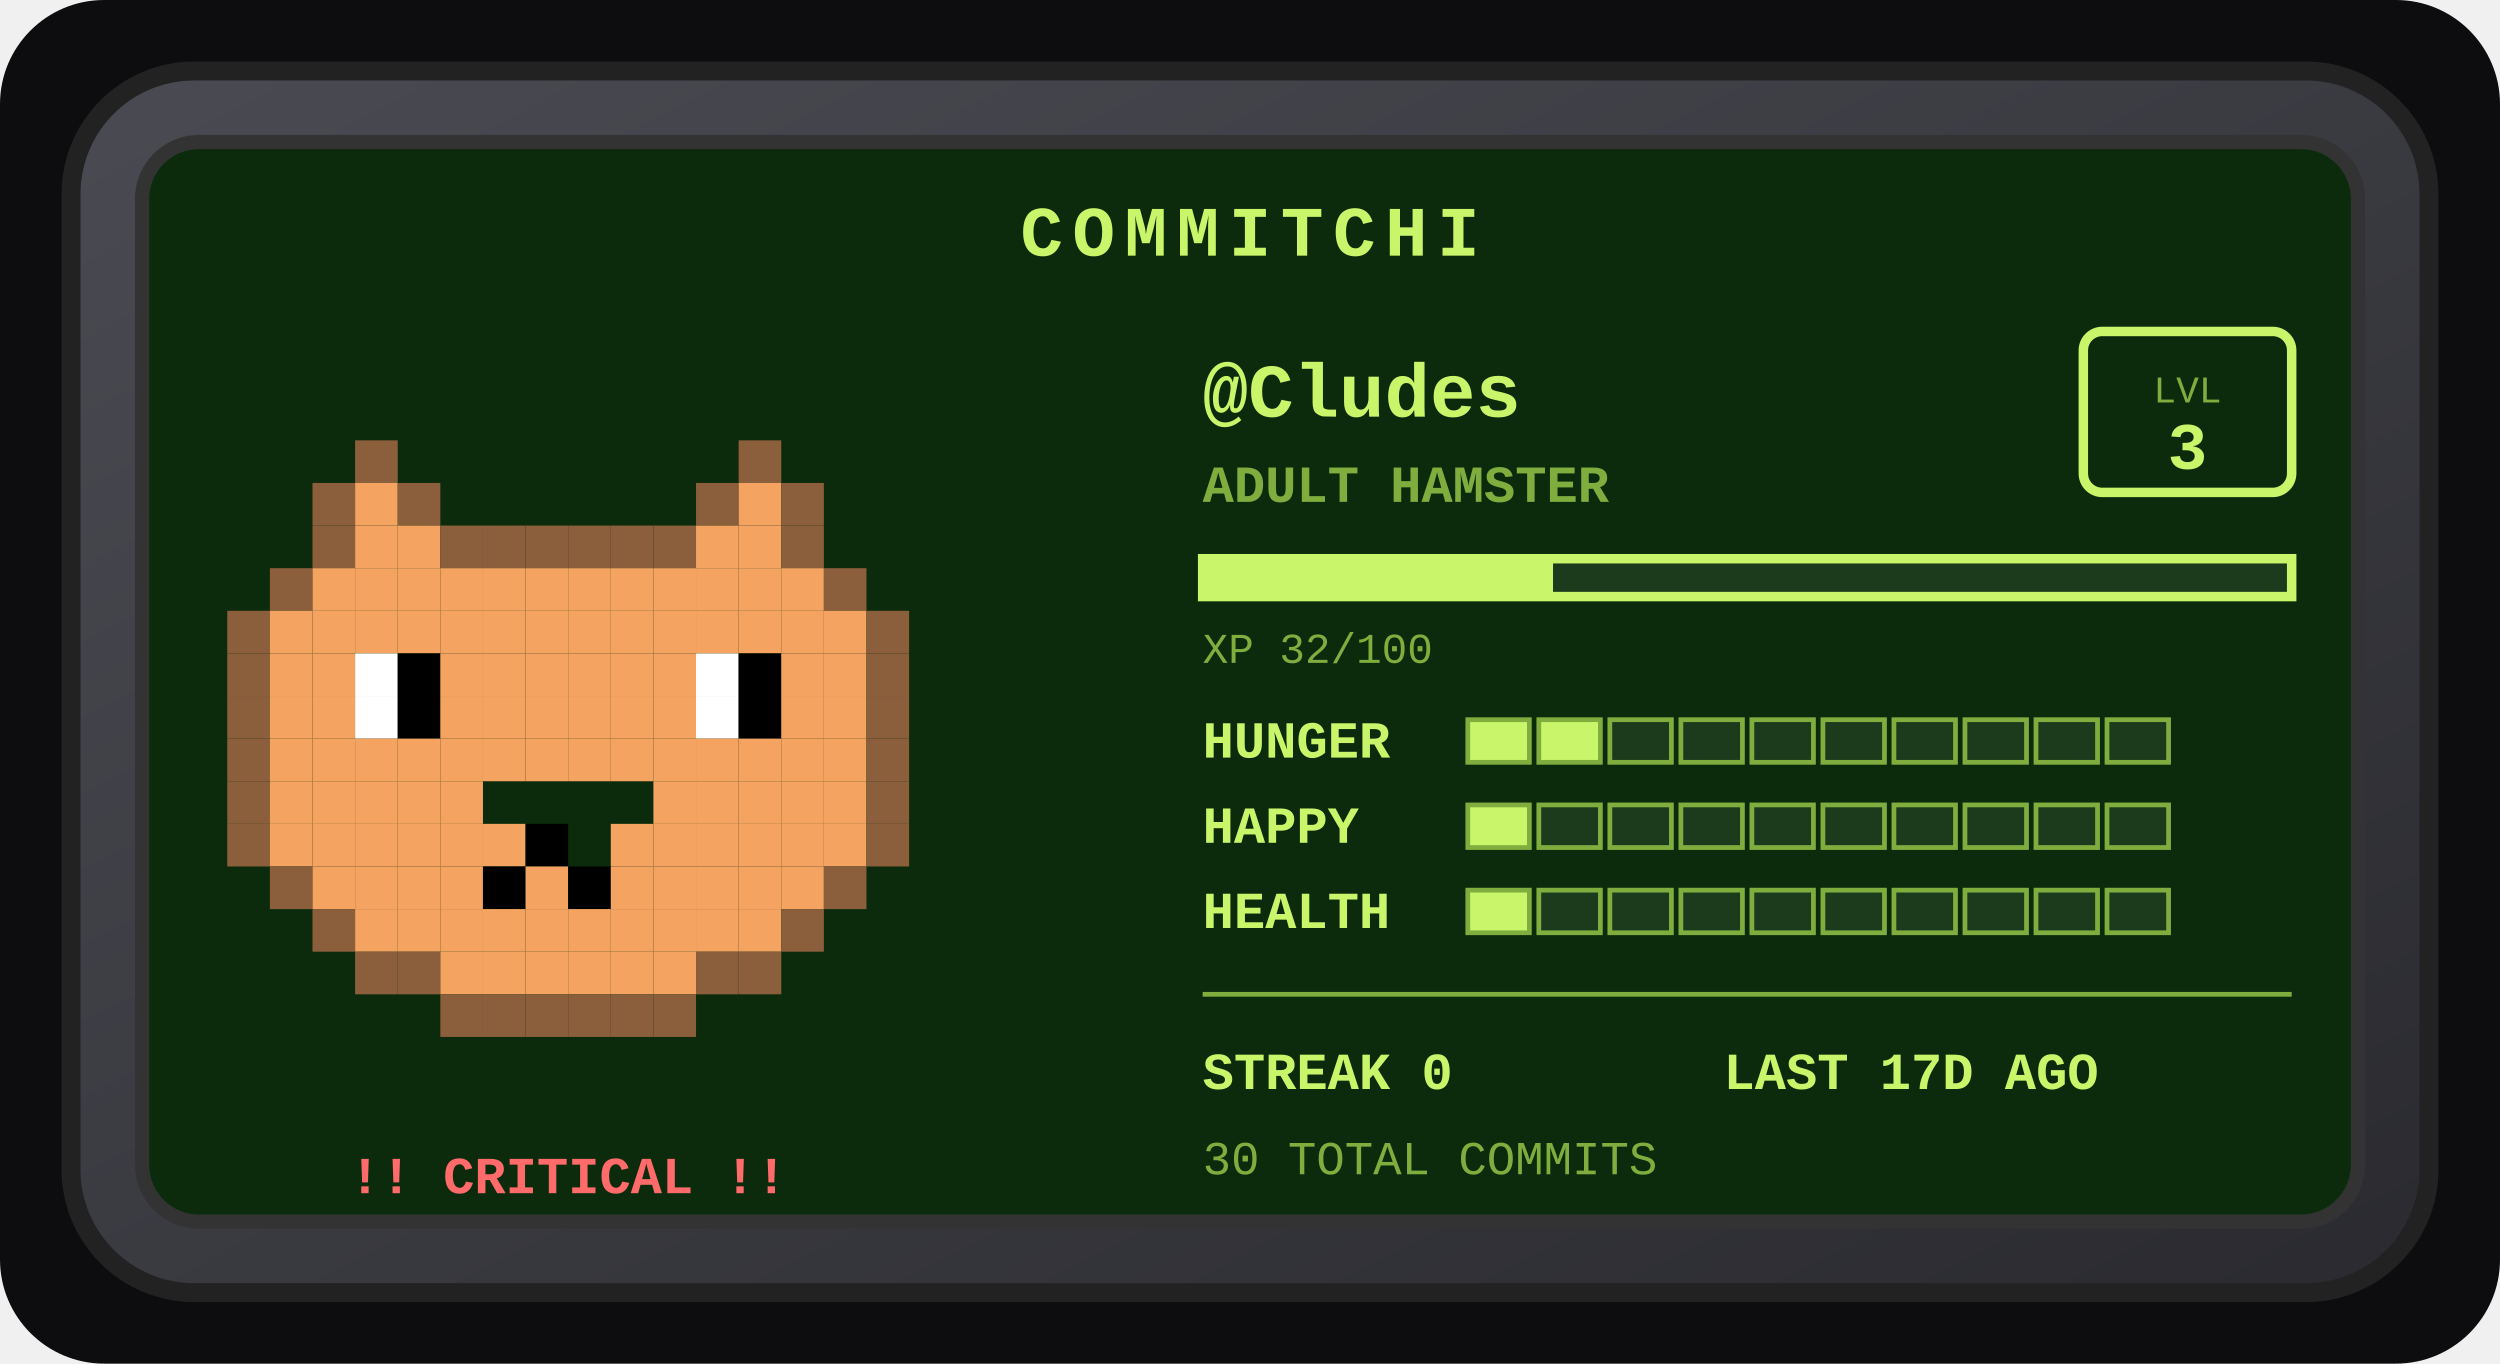
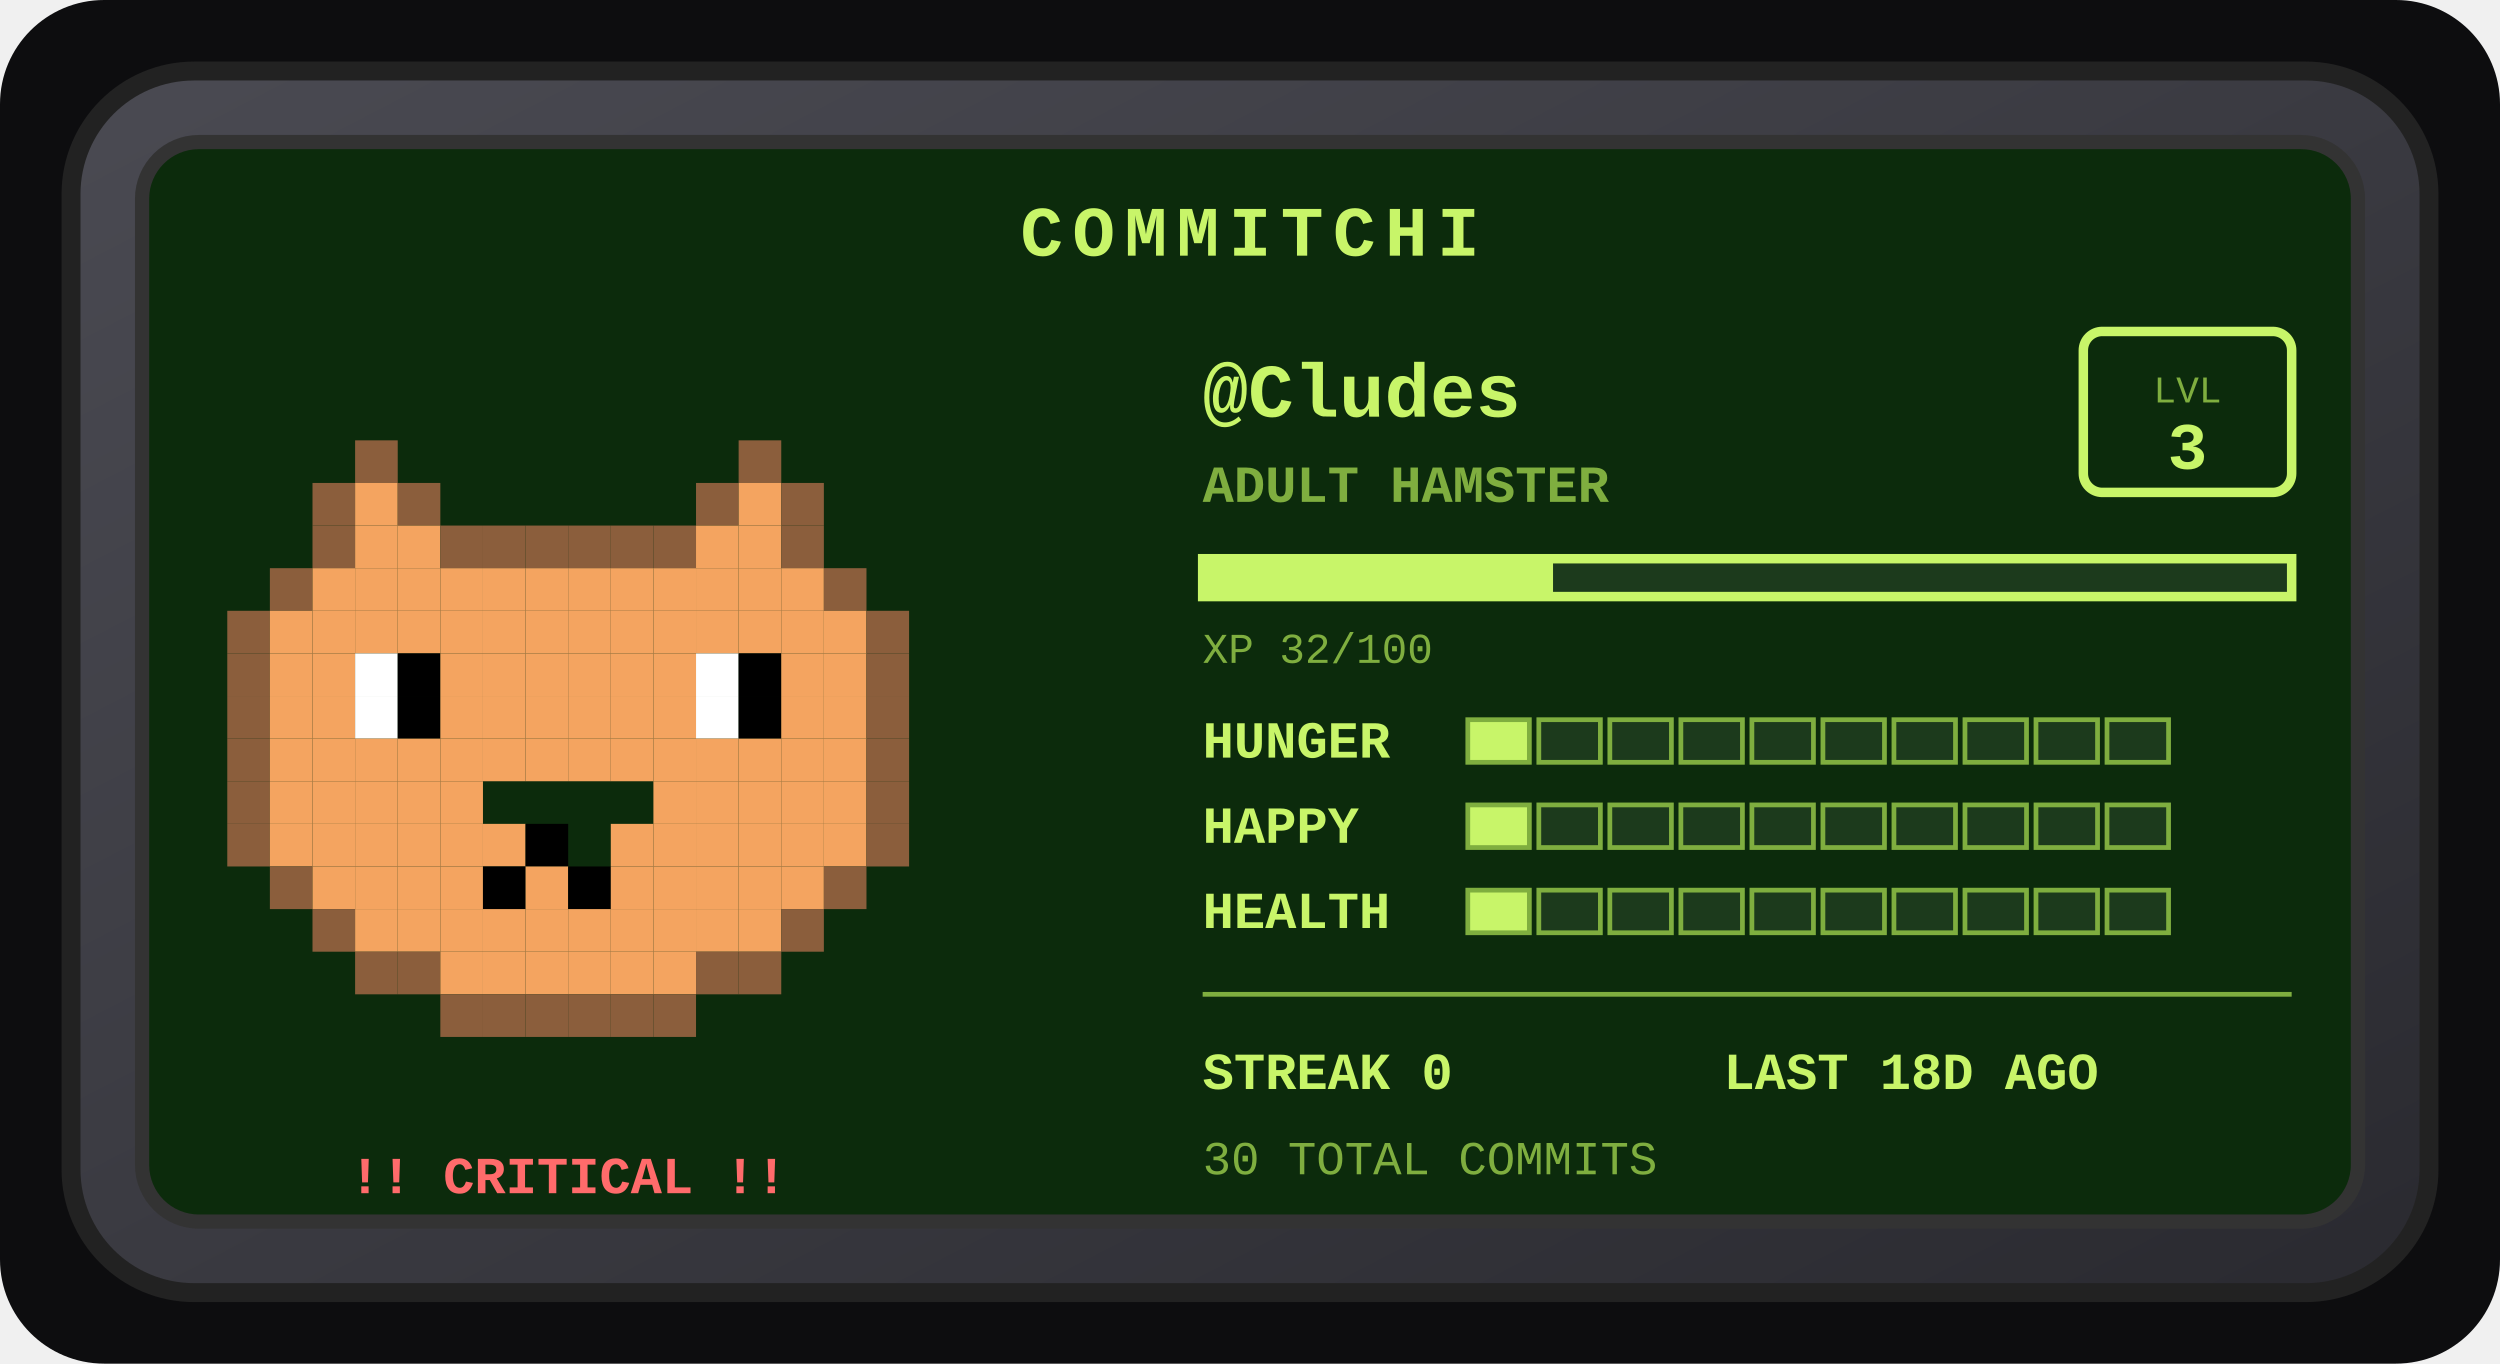
<svg xmlns="http://www.w3.org/2000/svg" width="528" height="288" viewBox="0 0 528 288" role="img" aria-label="Commitchi pet for Cludes">
  <defs>
    <linearGradient id="shell" x1="0" y1="0" x2="1" y2="1">
      <stop offset="0" stop-color="#4a4a52" />
      <stop offset="1" stop-color="#2a2a30" />
    </linearGradient>
  </defs>
  <rect x="0" y="0" width="528" height="288" rx="22" fill="#0d0d0f" />
  <g transform="translate(14, 14)">
    <rect x="1" y="1" width="498" height="258" rx="26" fill="url(#shell)" stroke="#222" stroke-width="4" />
    <rect x="16" y="16" width="468" height="228" rx="12" fill="#0c2b0c" stroke="#333" stroke-width="3" />
    <text x="250" y="40" text-anchor="middle" font-family="'Courier New',monospace" font-size="15" font-weight="bold" letter-spacing="2" fill="#c8f569">COMMITCHI</text>
    <g>
      <rect x="61" y="79" width="9" height="9" fill="#8b5e3c" />
      <rect x="142" y="79" width="9" height="9" fill="#8b5e3c" />
      <rect x="52" y="88" width="9" height="9" fill="#8b5e3c" />
      <rect x="61" y="88" width="9" height="9" fill="#f4a460" />
      <rect x="70" y="88" width="9" height="9" fill="#8b5e3c" />
      <rect x="133" y="88" width="9" height="9" fill="#8b5e3c" />
      <rect x="142" y="88" width="9" height="9" fill="#f4a460" />
      <rect x="151" y="88" width="9" height="9" fill="#8b5e3c" />
      <rect x="52" y="97" width="9" height="9" fill="#8b5e3c" />
      <rect x="61" y="97" width="9" height="9" fill="#f4a460" />
      <rect x="70" y="97" width="9" height="9" fill="#f4a460" />
      <rect x="79" y="97" width="9" height="9" fill="#8b5e3c" />
      <rect x="88" y="97" width="9" height="9" fill="#8b5e3c" />
      <rect x="97" y="97" width="9" height="9" fill="#8b5e3c" />
      <rect x="106" y="97" width="9" height="9" fill="#8b5e3c" />
      <rect x="115" y="97" width="9" height="9" fill="#8b5e3c" />
      <rect x="124" y="97" width="9" height="9" fill="#8b5e3c" />
      <rect x="133" y="97" width="9" height="9" fill="#f4a460" />
      <rect x="142" y="97" width="9" height="9" fill="#f4a460" />
      <rect x="151" y="97" width="9" height="9" fill="#8b5e3c" />
      <rect x="43" y="106" width="9" height="9" fill="#8b5e3c" />
      <rect x="52" y="106" width="9" height="9" fill="#f4a460" />
      <rect x="61" y="106" width="9" height="9" fill="#f4a460" />
      <rect x="70" y="106" width="9" height="9" fill="#f4a460" />
      <rect x="79" y="106" width="9" height="9" fill="#f4a460" />
      <rect x="88" y="106" width="9" height="9" fill="#f4a460" />
      <rect x="97" y="106" width="9" height="9" fill="#f4a460" />
      <rect x="106" y="106" width="9" height="9" fill="#f4a460" />
      <rect x="115" y="106" width="9" height="9" fill="#f4a460" />
      <rect x="124" y="106" width="9" height="9" fill="#f4a460" />
      <rect x="133" y="106" width="9" height="9" fill="#f4a460" />
      <rect x="142" y="106" width="9" height="9" fill="#f4a460" />
      <rect x="151" y="106" width="9" height="9" fill="#f4a460" />
      <rect x="160" y="106" width="9" height="9" fill="#8b5e3c" />
      <rect x="34" y="115" width="9" height="9" fill="#8b5e3c" />
      <rect x="43" y="115" width="9" height="9" fill="#f4a460" />
      <rect x="52" y="115" width="9" height="9" fill="#f4a460" />
      <rect x="61" y="115" width="9" height="9" fill="#f4a460" />
      <rect x="70" y="115" width="9" height="9" fill="#f4a460" />
      <rect x="79" y="115" width="9" height="9" fill="#f4a460" />
      <rect x="88" y="115" width="9" height="9" fill="#f4a460" />
      <rect x="97" y="115" width="9" height="9" fill="#f4a460" />
      <rect x="106" y="115" width="9" height="9" fill="#f4a460" />
      <rect x="115" y="115" width="9" height="9" fill="#f4a460" />
      <rect x="124" y="115" width="9" height="9" fill="#f4a460" />
      <rect x="133" y="115" width="9" height="9" fill="#f4a460" />
      <rect x="142" y="115" width="9" height="9" fill="#f4a460" />
      <rect x="151" y="115" width="9" height="9" fill="#f4a460" />
      <rect x="160" y="115" width="9" height="9" fill="#f4a460" />
      <rect x="169" y="115" width="9" height="9" fill="#8b5e3c" />
      <rect x="34" y="124" width="9" height="9" fill="#8b5e3c" />
      <rect x="43" y="124" width="9" height="9" fill="#f4a460" />
      <rect x="52" y="124" width="9" height="9" fill="#f4a460" />
      <rect x="61" y="124" width="9" height="9" fill="#ffffff" />
      <rect x="70" y="124" width="9" height="9" fill="#000000" />
      <rect x="79" y="124" width="9" height="9" fill="#f4a460" />
      <rect x="88" y="124" width="9" height="9" fill="#f4a460" />
      <rect x="97" y="124" width="9" height="9" fill="#f4a460" />
      <rect x="106" y="124" width="9" height="9" fill="#f4a460" />
      <rect x="115" y="124" width="9" height="9" fill="#f4a460" />
      <rect x="124" y="124" width="9" height="9" fill="#f4a460" />
      <rect x="133" y="124" width="9" height="9" fill="#ffffff" />
      <rect x="142" y="124" width="9" height="9" fill="#000000" />
      <rect x="151" y="124" width="9" height="9" fill="#f4a460" />
      <rect x="160" y="124" width="9" height="9" fill="#f4a460" />
      <rect x="169" y="124" width="9" height="9" fill="#8b5e3c" />
      <rect x="34" y="133" width="9" height="9" fill="#8b5e3c" />
      <rect x="43" y="133" width="9" height="9" fill="#f4a460" />
      <rect x="52" y="133" width="9" height="9" fill="#f4a460" />
      <rect x="61" y="133" width="9" height="9" fill="#ffffff" />
      <rect x="70" y="133" width="9" height="9" fill="#000000" />
      <rect x="79" y="133" width="9" height="9" fill="#f4a460" />
      <rect x="88" y="133" width="9" height="9" fill="#f4a460" />
      <rect x="97" y="133" width="9" height="9" fill="#f4a460" />
      <rect x="106" y="133" width="9" height="9" fill="#f4a460" />
      <rect x="115" y="133" width="9" height="9" fill="#f4a460" />
      <rect x="124" y="133" width="9" height="9" fill="#f4a460" />
      <rect x="133" y="133" width="9" height="9" fill="#ffffff" />
      <rect x="142" y="133" width="9" height="9" fill="#000000" />
      <rect x="151" y="133" width="9" height="9" fill="#f4a460" />
      <rect x="160" y="133" width="9" height="9" fill="#f4a460" />
      <rect x="169" y="133" width="9" height="9" fill="#8b5e3c" />
      <rect x="34" y="142" width="9" height="9" fill="#8b5e3c" />
      <rect x="43" y="142" width="9" height="9" fill="#f4a460" />
      <rect x="52" y="142" width="9" height="9" fill="#f4a460" />
      <rect x="61" y="142" width="9" height="9" fill="#f4a460" />
      <rect x="70" y="142" width="9" height="9" fill="#f4a460" />
      <rect x="79" y="142" width="9" height="9" fill="#f4a460" />
      <rect x="88" y="142" width="9" height="9" fill="#f4a460" />
      <rect x="97" y="142" width="9" height="9" fill="#f4a460" />
      <rect x="106" y="142" width="9" height="9" fill="#f4a460" />
      <rect x="115" y="142" width="9" height="9" fill="#f4a460" />
      <rect x="124" y="142" width="9" height="9" fill="#f4a460" />
      <rect x="133" y="142" width="9" height="9" fill="#f4a460" />
      <rect x="142" y="142" width="9" height="9" fill="#f4a460" />
      <rect x="151" y="142" width="9" height="9" fill="#f4a460" />
      <rect x="160" y="142" width="9" height="9" fill="#f4a460" />
      <rect x="169" y="142" width="9" height="9" fill="#8b5e3c" />
      <rect x="34" y="151" width="9" height="9" fill="#8b5e3c" />
      <rect x="43" y="151" width="9" height="9" fill="#f4a460" />
      <rect x="52" y="151" width="9" height="9" fill="#f4a460" />
      <rect x="61" y="151" width="9" height="9" fill="#f4a460" />
      <rect x="70" y="151" width="9" height="9" fill="#f4a460" />
      <rect x="79" y="151" width="9" height="9" fill="#f4a460" />
      <rect x="124" y="151" width="9" height="9" fill="#f4a460" />
      <rect x="133" y="151" width="9" height="9" fill="#f4a460" />
      <rect x="142" y="151" width="9" height="9" fill="#f4a460" />
      <rect x="151" y="151" width="9" height="9" fill="#f4a460" />
      <rect x="160" y="151" width="9" height="9" fill="#f4a460" />
      <rect x="169" y="151" width="9" height="9" fill="#8b5e3c" />
      <rect x="34" y="160" width="9" height="9" fill="#8b5e3c" />
      <rect x="43" y="160" width="9" height="9" fill="#f4a460" />
      <rect x="52" y="160" width="9" height="9" fill="#f4a460" />
      <rect x="61" y="160" width="9" height="9" fill="#f4a460" />
      <rect x="70" y="160" width="9" height="9" fill="#f4a460" />
      <rect x="79" y="160" width="9" height="9" fill="#f4a460" />
      <rect x="88" y="160" width="9" height="9" fill="#f4a460" />
      <rect x="97" y="160" width="9" height="9" fill="#000000" />
      <rect x="115" y="160" width="9" height="9" fill="#f4a460" />
      <rect x="124" y="160" width="9" height="9" fill="#f4a460" />
      <rect x="133" y="160" width="9" height="9" fill="#f4a460" />
      <rect x="142" y="160" width="9" height="9" fill="#f4a460" />
      <rect x="151" y="160" width="9" height="9" fill="#f4a460" />
      <rect x="160" y="160" width="9" height="9" fill="#f4a460" />
      <rect x="169" y="160" width="9" height="9" fill="#8b5e3c" />
      <rect x="43" y="169" width="9" height="9" fill="#8b5e3c" />
      <rect x="52" y="169" width="9" height="9" fill="#f4a460" />
      <rect x="61" y="169" width="9" height="9" fill="#f4a460" />
      <rect x="70" y="169" width="9" height="9" fill="#f4a460" />
      <rect x="79" y="169" width="9" height="9" fill="#f4a460" />
      <rect x="88" y="169" width="9" height="9" fill="#000000" />
      <rect x="97" y="169" width="9" height="9" fill="#f4a460" />
      <rect x="106" y="169" width="9" height="9" fill="#000000" />
      <rect x="115" y="169" width="9" height="9" fill="#f4a460" />
      <rect x="124" y="169" width="9" height="9" fill="#f4a460" />
      <rect x="133" y="169" width="9" height="9" fill="#f4a460" />
      <rect x="142" y="169" width="9" height="9" fill="#f4a460" />
      <rect x="151" y="169" width="9" height="9" fill="#f4a460" />
      <rect x="160" y="169" width="9" height="9" fill="#8b5e3c" />
      <rect x="52" y="178" width="9" height="9" fill="#8b5e3c" />
      <rect x="61" y="178" width="9" height="9" fill="#f4a460" />
      <rect x="70" y="178" width="9" height="9" fill="#f4a460" />
      <rect x="79" y="178" width="9" height="9" fill="#f4a460" />
      <rect x="88" y="178" width="9" height="9" fill="#f4a460" />
      <rect x="97" y="178" width="9" height="9" fill="#f4a460" />
      <rect x="106" y="178" width="9" height="9" fill="#f4a460" />
      <rect x="115" y="178" width="9" height="9" fill="#f4a460" />
      <rect x="124" y="178" width="9" height="9" fill="#f4a460" />
      <rect x="133" y="178" width="9" height="9" fill="#f4a460" />
      <rect x="142" y="178" width="9" height="9" fill="#f4a460" />
      <rect x="151" y="178" width="9" height="9" fill="#8b5e3c" />
      <rect x="61" y="187" width="9" height="9" fill="#8b5e3c" />
      <rect x="70" y="187" width="9" height="9" fill="#8b5e3c" />
      <rect x="79" y="187" width="9" height="9" fill="#f4a460" />
      <rect x="88" y="187" width="9" height="9" fill="#f4a460" />
      <rect x="97" y="187" width="9" height="9" fill="#f4a460" />
      <rect x="106" y="187" width="9" height="9" fill="#f4a460" />
      <rect x="115" y="187" width="9" height="9" fill="#f4a460" />
      <rect x="124" y="187" width="9" height="9" fill="#f4a460" />
      <rect x="133" y="187" width="9" height="9" fill="#8b5e3c" />
      <rect x="142" y="187" width="9" height="9" fill="#8b5e3c" />
      <rect x="79" y="196" width="9" height="9" fill="#8b5e3c" />
      <rect x="88" y="196" width="9" height="9" fill="#8b5e3c" />
      <rect x="97" y="196" width="9" height="9" fill="#8b5e3c" />
      <rect x="106" y="196" width="9" height="9" fill="#8b5e3c" />
      <rect x="115" y="196" width="9" height="9" fill="#8b5e3c" />
      <rect x="124" y="196" width="9" height="9" fill="#8b5e3c" />
      <animateTransform attributeName="transform" type="translate" values="0 0; 0 -5; 0 0" dur="3s" repeatCount="indefinite" />
    </g>
    <text x="106" y="238" text-anchor="middle" font-family="'Courier New',monospace" font-size="11" font-weight="bold" fill="#ff6b6b">!! CRITICAL !!</text>
    <text x="240" y="74" font-family="'Courier New',monospace" font-size="16" font-weight="bold" fill="#c8f569">@Cludes</text>
    <text x="240" y="92" font-family="'Courier New',monospace" font-size="11" font-weight="bold" fill="#7fae3f">ADULT HAMSTER</text>
    <rect x="426" y="56" width="44" height="34" rx="4" fill="none" stroke="#c8f569" stroke-width="2" />
    <text x="448" y="71" text-anchor="middle" font-family="'Courier New',monospace" font-size="8" fill="#7fae3f">LVL</text>
    <text x="448" y="85" text-anchor="middle" font-family="'Courier New',monospace" font-size="14" font-weight="bold" fill="#c8f569">3</text>
    <rect x="240" y="104" width="230" height="8" fill="#1c3a1c" stroke="#c8f569" stroke-width="2" />
    <rect x="240" y="104" width="74" height="8" fill="#c8f569" />
    <text x="240" y="126" font-family="'Courier New',monospace" font-size="9" fill="#7fae3f">XP 32/100</text>
    <text x="240" y="146" font-family="'Courier New',monospace" font-size="11" font-weight="bold" fill="#c8f569">HUNGER</text>
    <rect x="296" y="138" width="13" height="9" fill="#c8f569" stroke="#7fae3f" stroke-width="1" />
-     <rect x="311" y="138" width="13" height="9" fill="#c8f569" stroke="#7fae3f" stroke-width="1" />
+     <rect x="311" y="138" width="13" height="9" fill="#1c3a1c" stroke="#7fae3f" stroke-width="1" />
    <rect x="326" y="138" width="13" height="9" fill="#1c3a1c" stroke="#7fae3f" stroke-width="1" />
    <rect x="341" y="138" width="13" height="9" fill="#1c3a1c" stroke="#7fae3f" stroke-width="1" />
    <rect x="356" y="138" width="13" height="9" fill="#1c3a1c" stroke="#7fae3f" stroke-width="1" />
    <rect x="371" y="138" width="13" height="9" fill="#1c3a1c" stroke="#7fae3f" stroke-width="1" />
    <rect x="386" y="138" width="13" height="9" fill="#1c3a1c" stroke="#7fae3f" stroke-width="1" />
    <rect x="401" y="138" width="13" height="9" fill="#1c3a1c" stroke="#7fae3f" stroke-width="1" />
    <rect x="416" y="138" width="13" height="9" fill="#1c3a1c" stroke="#7fae3f" stroke-width="1" />
    <rect x="431" y="138" width="13" height="9" fill="#1c3a1c" stroke="#7fae3f" stroke-width="1" />
    <text x="240" y="164" font-family="'Courier New',monospace" font-size="11" font-weight="bold" fill="#c8f569">HAPPY</text>
    <rect x="296" y="156" width="13" height="9" fill="#c8f569" stroke="#7fae3f" stroke-width="1" />
    <rect x="311" y="156" width="13" height="9" fill="#1c3a1c" stroke="#7fae3f" stroke-width="1" />
    <rect x="326" y="156" width="13" height="9" fill="#1c3a1c" stroke="#7fae3f" stroke-width="1" />
    <rect x="341" y="156" width="13" height="9" fill="#1c3a1c" stroke="#7fae3f" stroke-width="1" />
    <rect x="356" y="156" width="13" height="9" fill="#1c3a1c" stroke="#7fae3f" stroke-width="1" />
    <rect x="371" y="156" width="13" height="9" fill="#1c3a1c" stroke="#7fae3f" stroke-width="1" />
    <rect x="386" y="156" width="13" height="9" fill="#1c3a1c" stroke="#7fae3f" stroke-width="1" />
    <rect x="401" y="156" width="13" height="9" fill="#1c3a1c" stroke="#7fae3f" stroke-width="1" />
    <rect x="416" y="156" width="13" height="9" fill="#1c3a1c" stroke="#7fae3f" stroke-width="1" />
    <rect x="431" y="156" width="13" height="9" fill="#1c3a1c" stroke="#7fae3f" stroke-width="1" />
    <text x="240" y="182" font-family="'Courier New',monospace" font-size="11" font-weight="bold" fill="#c8f569">HEALTH</text>
    <rect x="296" y="174" width="13" height="9" fill="#c8f569" stroke="#7fae3f" stroke-width="1" />
    <rect x="311" y="174" width="13" height="9" fill="#1c3a1c" stroke="#7fae3f" stroke-width="1" />
    <rect x="326" y="174" width="13" height="9" fill="#1c3a1c" stroke="#7fae3f" stroke-width="1" />
    <rect x="341" y="174" width="13" height="9" fill="#1c3a1c" stroke="#7fae3f" stroke-width="1" />
    <rect x="356" y="174" width="13" height="9" fill="#1c3a1c" stroke="#7fae3f" stroke-width="1" />
    <rect x="371" y="174" width="13" height="9" fill="#1c3a1c" stroke="#7fae3f" stroke-width="1" />
    <rect x="386" y="174" width="13" height="9" fill="#1c3a1c" stroke="#7fae3f" stroke-width="1" />
    <rect x="401" y="174" width="13" height="9" fill="#1c3a1c" stroke="#7fae3f" stroke-width="1" />
    <rect x="416" y="174" width="13" height="9" fill="#1c3a1c" stroke="#7fae3f" stroke-width="1" />
    <rect x="431" y="174" width="13" height="9" fill="#1c3a1c" stroke="#7fae3f" stroke-width="1" />
    <line x1="240" y1="196" x2="470" y2="196" stroke="#7fae3f" stroke-width="1" />
    <text x="240" y="216" font-family="'Courier New',monospace" font-size="11" font-weight="bold" fill="#c8f569">STREAK 0</text>
-     <text x="350" y="216" font-family="'Courier New',monospace" font-size="11" font-weight="bold" fill="#c8f569">LAST 17D AGO</text>
+     <text x="350" y="216" font-family="'Courier New',monospace" font-size="11" font-weight="bold" fill="#c8f569">LAST 18D AGO</text>
    <text x="240" y="234" font-family="'Courier New',monospace" font-size="10" fill="#7fae3f">30 TOTAL COMMITS</text>
  </g>
</svg>
